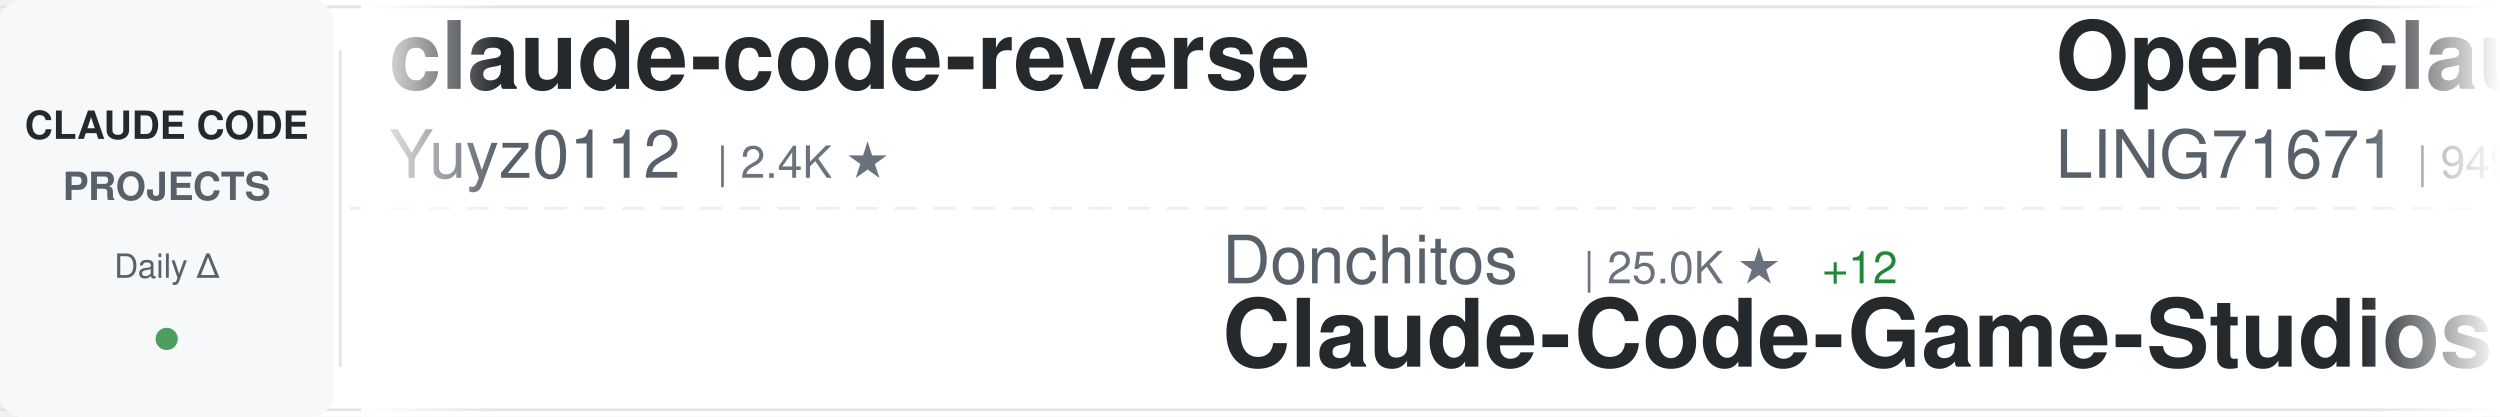
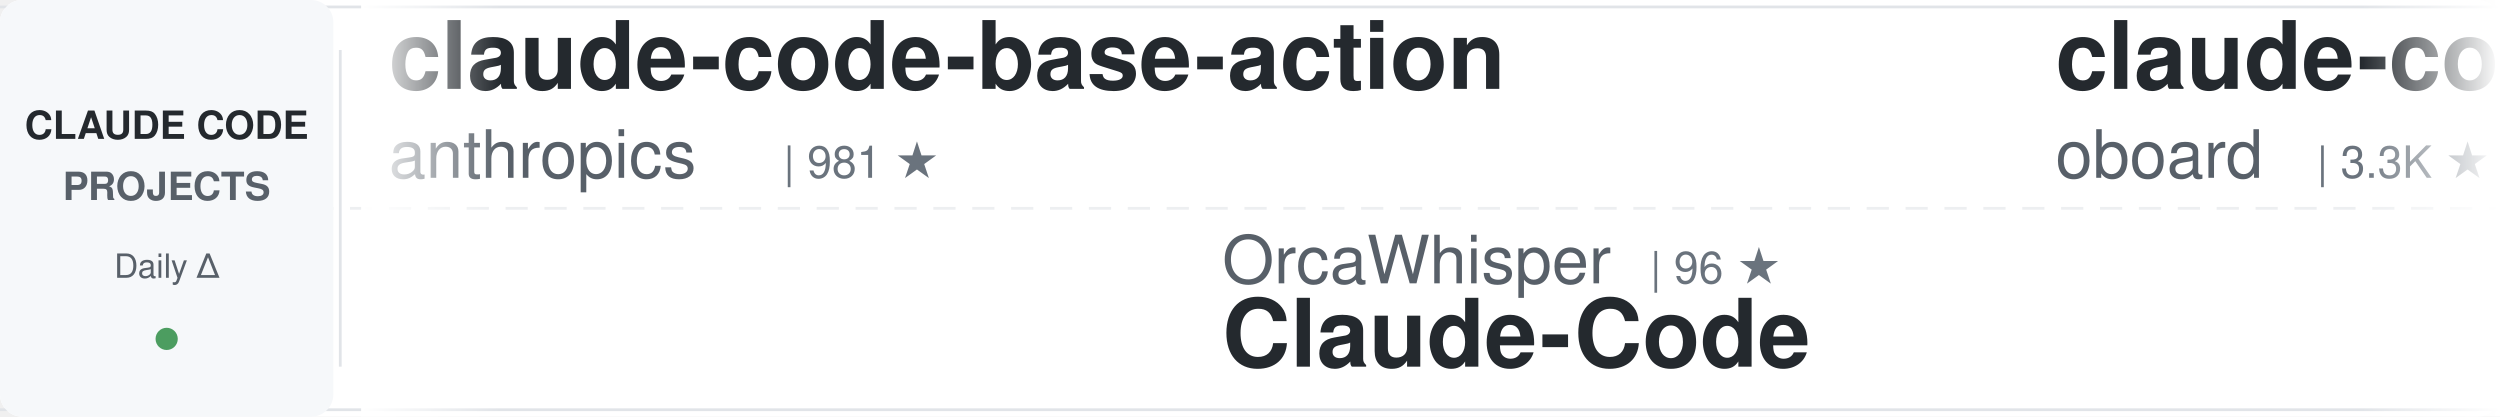
<svg xmlns="http://www.w3.org/2000/svg" width="900" height="150">
  <defs>
    <linearGradient id="awesomeLeftFade" x1="0%" y1="0%" x2="100%" y2="0%">
      <stop offset="0%" style="stop-color:#ffffff;stop-opacity:1" />
      <stop offset="100%" style="stop-color:#ffffff;stop-opacity:0" />
    </linearGradient>
    <linearGradient id="awesomeRightFade" x1="0%" y1="0%" x2="100%" y2="0%">
      <stop offset="0%" style="stop-color:#ffffff;stop-opacity:0" />
      <stop offset="100%" style="stop-color:#ffffff;stop-opacity:1" />
    </linearGradient>
  </defs>
  <rect width="900" height="150" fill="#ffffff" rx="8" />
  <rect x="0" y="2" width="900" height="1" fill="#e1e4e8" />
  <rect x="0" y="147" width="900" height="1" fill="#e1e4e8" />
  <line x1="0" y1="75" x2="900" y2="75" stroke="#e1e4e8" stroke-width="1" stroke-dasharray="8 6" opacity="0.6" />
  <rect x="0" y="0" width="120" height="150" fill="#f6f8fa" rx="8" />
  <text x="60" y="50" font-family="-apple-system, BlinkMacSystemFont, 'Segoe UI', Helvetica, Arial, sans-serif" font-size="14" font-weight="600" fill="#24292e" text-anchor="middle">CLAUDE CODE</text>
  <text x="60" y="72" font-family="-apple-system, BlinkMacSystemFont, 'Segoe UI', Helvetica, Arial, sans-serif" font-size="14" font-weight="600" fill="#586069" text-anchor="middle">PROJECTS</text>
  <text x="60" y="100" font-family="-apple-system, BlinkMacSystemFont, 'Segoe UI', Helvetica, Arial, sans-serif" font-size="12" font-weight="500" fill="#586069" text-anchor="middle">Daily Δ</text>
  <circle cx="60" cy="122" r="4" fill="#22863a" opacity="0.8" />
  <rect x="122" y="18" width="1" height="114" fill="#e1e4e8" />
  <clipPath id="awesomeTickerClip">
    <rect x="130" y="0" width="770" height="150" />
  </clipPath>
  <g clip-path="url(#awesomeTickerClip)">
    <g id="awesomeTickerItems">
      <animateTransform attributeName="transform" attributeType="XML" type="translate" from="0 0" to="-3000 0" dur="54s" repeatCount="indefinite" />
      <g transform="translate(0, 0)">
-         <text x="140" y="32" font-family="-apple-system, BlinkMacSystemFont, 'Segoe UI', Helvetica, Arial, sans-serif" font-size="34" font-weight="600" fill="#24292e">claude-code-reverse</text>
-         <text x="140" y="64" font-family="-apple-system, BlinkMacSystemFont, 'Segoe UI', Helvetica, Arial, sans-serif" font-size="24" font-weight="400" fill="#586069">Yuyz0112</text>
-         <text x="258" y="64" font-family="-apple-system, BlinkMacSystemFont, 'Segoe UI', Helvetica, Arial, sans-serif" font-size="16" font-weight="500" fill="#6a737d">| 2.4K ★</text>
+         <text x="140" y="32" font-family="-apple-system, BlinkMacSystemFont, 'Segoe UI', Helvetica, Arial, sans-serif" font-size="34" font-weight="600" fill="#24292e">claude-code-base-action</text>
+         <text x="140" y="64" font-family="-apple-system, BlinkMacSystemFont, 'Segoe UI', Helvetica, Arial, sans-serif" font-size="24" font-weight="400" fill="#586069">anthropics</text>
+         <text x="282" y="64" font-family="-apple-system, BlinkMacSystemFont, 'Segoe UI', Helvetica, Arial, sans-serif" font-size="16" font-weight="500" fill="#6a737d">| 981 ★</text>
      </g>
      <g transform="translate(300, 0)">
-         <text x="140" y="102" font-family="-apple-system, BlinkMacSystemFont, 'Segoe UI', Helvetica, Arial, sans-serif" font-size="24" font-weight="400" fill="#586069">Donchitos</text>
-         <text x="270" y="102" font-family="-apple-system, BlinkMacSystemFont, 'Segoe UI', Helvetica, Arial, sans-serif" font-size="16" font-weight="500" fill="#6a737d">| 25.0K ★</text>
-         <text x="356" y="102" font-family="-apple-system, BlinkMacSystemFont, 'Segoe UI', Helvetica, Arial, sans-serif" font-size="16" font-weight="500" fill="#22863a"> +12</text>
-         <text x="140" y="132" font-family="-apple-system, BlinkMacSystemFont, 'Segoe UI', Helvetica, Arial, sans-serif" font-size="34" font-weight="600" fill="#24292e">Claude-Code-Game-Studios</text>
+         <text x="140" y="102" font-family="-apple-system, BlinkMacSystemFont, 'Segoe UI', Helvetica, Arial, sans-serif" font-size="24" font-weight="400" fill="#586069">OrcaWhisper</text>
+         <text x="294" y="102" font-family="-apple-system, BlinkMacSystemFont, 'Segoe UI', Helvetica, Arial, sans-serif" font-size="16" font-weight="500" fill="#6a737d">| 96 ★</text>
+         <text x="140" y="132" font-family="-apple-system, BlinkMacSystemFont, 'Segoe UI', Helvetica, Arial, sans-serif" font-size="34" font-weight="600" fill="#24292e">Claude-Code</text>
      </g>
      <g transform="translate(600, 0)">
-         <text x="140" y="32" font-family="-apple-system, BlinkMacSystemFont, 'Segoe UI', Helvetica, Arial, sans-serif" font-size="34" font-weight="600" fill="#24292e">Open-ClaudeCode</text>
-         <text x="140" y="64" font-family="-apple-system, BlinkMacSystemFont, 'Segoe UI', Helvetica, Arial, sans-serif" font-size="24" font-weight="400" fill="#586069">LING71671</text>
-         <text x="270" y="64" font-family="-apple-system, BlinkMacSystemFont, 'Segoe UI', Helvetica, Arial, sans-serif" font-size="16" font-weight="500" fill="#6a737d">| 949 ★</text>
+         <text x="140" y="32" font-family="-apple-system, BlinkMacSystemFont, 'Segoe UI', Helvetica, Arial, sans-serif" font-size="34" font-weight="600" fill="#24292e">claude-code-rev</text>
+         <text x="140" y="64" font-family="-apple-system, BlinkMacSystemFont, 'Segoe UI', Helvetica, Arial, sans-serif" font-size="24" font-weight="400" fill="#586069">oboard</text>
+         <text x="234" y="64" font-family="-apple-system, BlinkMacSystemFont, 'Segoe UI', Helvetica, Arial, sans-serif" font-size="16" font-weight="500" fill="#6a737d">| 3.3K ★</text>
      </g>
      <g transform="translate(900, 0)">
-         <text x="140" y="102" font-family="-apple-system, BlinkMacSystemFont, 'Segoe UI', Helvetica, Arial, sans-serif" font-size="24" font-weight="400" fill="#586069">Cranot</text>
-         <text x="234" y="102" font-family="-apple-system, BlinkMacSystemFont, 'Segoe UI', Helvetica, Arial, sans-serif" font-size="16" font-weight="500" fill="#6a737d">| 2.9K ★</text>
-         <text x="140" y="132" font-family="-apple-system, BlinkMacSystemFont, 'Segoe UI', Helvetica, Arial, sans-serif" font-size="34" font-weight="600" fill="#24292e">claude-code-guide</text>
+         <text x="140" y="102" font-family="-apple-system, BlinkMacSystemFont, 'Segoe UI', Helvetica, Arial, sans-serif" font-size="24" font-weight="400" fill="#586069">davila7</text>
+         <text x="246" y="102" font-family="-apple-system, BlinkMacSystemFont, 'Segoe UI', Helvetica, Arial, sans-serif" font-size="16" font-weight="500" fill="#6a737d">| 30.7K ★</text>
+         <text x="332" y="102" font-family="-apple-system, BlinkMacSystemFont, 'Segoe UI', Helvetica, Arial, sans-serif" font-size="16" font-weight="500" fill="#22863a"> +14</text>
+         <text x="140" y="132" font-family="-apple-system, BlinkMacSystemFont, 'Segoe UI', Helvetica, Arial, sans-serif" font-size="34" font-weight="600" fill="#24292e">claude-code-templates</text>
      </g>
      <g transform="translate(1200, 0)">
-         <text x="140" y="32" font-family="-apple-system, BlinkMacSystemFont, 'Segoe UI', Helvetica, Arial, sans-serif" font-size="34" font-weight="600" fill="#24292e">ClaudeCode-Portable</text>
-         <text x="140" y="64" font-family="-apple-system, BlinkMacSystemFont, 'Segoe UI', Helvetica, Arial, sans-serif" font-size="24" font-weight="400" fill="#586069">techjarves</text>
-         <text x="282" y="64" font-family="-apple-system, BlinkMacSystemFont, 'Segoe UI', Helvetica, Arial, sans-serif" font-size="16" font-weight="500" fill="#6a737d">| 1.4K ★</text>
-         <text x="359" y="64" font-family="-apple-system, BlinkMacSystemFont, 'Segoe UI', Helvetica, Arial, sans-serif" font-size="16" font-weight="500" fill="#22863a"> +3</text>
+         <text x="140" y="32" font-family="-apple-system, BlinkMacSystemFont, 'Segoe UI', Helvetica, Arial, sans-serif" font-size="34" font-weight="600" fill="#24292e">claude-code-workflows</text>
+         <text x="140" y="64" font-family="-apple-system, BlinkMacSystemFont, 'Segoe UI', Helvetica, Arial, sans-serif" font-size="24" font-weight="400" fill="#586069">OneRedOak</text>
+         <text x="270" y="64" font-family="-apple-system, BlinkMacSystemFont, 'Segoe UI', Helvetica, Arial, sans-serif" font-size="16" font-weight="500" fill="#6a737d">| 3.9K ★</text>
      </g>
      <g transform="translate(1500, 0)">
-         <text x="140" y="102" font-family="-apple-system, BlinkMacSystemFont, 'Segoe UI', Helvetica, Arial, sans-serif" font-size="24" font-weight="400" fill="#586069">feiskyer</text>
-         <text x="258" y="102" font-family="-apple-system, BlinkMacSystemFont, 'Segoe UI', Helvetica, Arial, sans-serif" font-size="16" font-weight="500" fill="#6a737d">| 1.7K ★</text>
-         <text x="140" y="132" font-family="-apple-system, BlinkMacSystemFont, 'Segoe UI', Helvetica, Arial, sans-serif" font-size="34" font-weight="600" fill="#24292e">claude-code-settings</text>
+         <text x="140" y="102" font-family="-apple-system, BlinkMacSystemFont, 'Segoe UI', Helvetica, Arial, sans-serif" font-size="24" font-weight="400" fill="#586069">Windy3f3f3f3f</text>
+         <text x="318" y="102" font-family="-apple-system, BlinkMacSystemFont, 'Segoe UI', Helvetica, Arial, sans-serif" font-size="16" font-weight="500" fill="#6a737d">| 2.7K ★</text>
+         <text x="395" y="102" font-family="-apple-system, BlinkMacSystemFont, 'Segoe UI', Helvetica, Arial, sans-serif" font-size="16" font-weight="500" fill="#22863a"> +1</text>
+         <text x="140" y="132" font-family="-apple-system, BlinkMacSystemFont, 'Segoe UI', Helvetica, Arial, sans-serif" font-size="34" font-weight="600" fill="#24292e">claude-code-from-scratch</text>
      </g>
      <g transform="translate(1800, 0)">
-         <text x="140" y="32" font-family="-apple-system, BlinkMacSystemFont, 'Segoe UI', Helvetica, Arial, sans-serif" font-size="34" font-weight="600" fill="#24292e">awesome-claude-code-suba...</text>
-         <text x="140" y="64" font-family="-apple-system, BlinkMacSystemFont, 'Segoe UI', Helvetica, Arial, sans-serif" font-size="24" font-weight="400" fill="#586069">VoltAgent</text>
-         <text x="270" y="64" font-family="-apple-system, BlinkMacSystemFont, 'Segoe UI', Helvetica, Arial, sans-serif" font-size="16" font-weight="500" fill="#6a737d">| 25.0K ★</text>
-         <text x="356" y="64" font-family="-apple-system, BlinkMacSystemFont, 'Segoe UI', Helvetica, Arial, sans-serif" font-size="16" font-weight="500" fill="#22863a"> +4</text>
+         <text x="140" y="32" font-family="-apple-system, BlinkMacSystemFont, 'Segoe UI', Helvetica, Arial, sans-serif" font-size="34" font-weight="600" fill="#24292e">claude_codex_bridge</text>
+         <text x="140" y="64" font-family="-apple-system, BlinkMacSystemFont, 'Segoe UI', Helvetica, Arial, sans-serif" font-size="24" font-weight="400" fill="#586069">SeemSeam</text>
+         <text x="258" y="64" font-family="-apple-system, BlinkMacSystemFont, 'Segoe UI', Helvetica, Arial, sans-serif" font-size="16" font-weight="500" fill="#6a737d">| 3.5K ★</text>
+         <text x="335" y="64" font-family="-apple-system, BlinkMacSystemFont, 'Segoe UI', Helvetica, Arial, sans-serif" font-size="16" font-weight="500" fill="#22863a"> +1</text>
      </g>
      <g transform="translate(2100, 0)">
-         <text x="140" y="102" font-family="-apple-system, BlinkMacSystemFont, 'Segoe UI', Helvetica, Arial, sans-serif" font-size="24" font-weight="400" fill="#586069">diet103</text>
-         <text x="246" y="102" font-family="-apple-system, BlinkMacSystemFont, 'Segoe UI', Helvetica, Arial, sans-serif" font-size="16" font-weight="500" fill="#6a737d">| 10.0K ★</text>
-         <text x="140" y="132" font-family="-apple-system, BlinkMacSystemFont, 'Segoe UI', Helvetica, Arial, sans-serif" font-size="34" font-weight="600" fill="#24292e">claude-code-infrastructu...</text>
+         <text x="140" y="102" font-family="-apple-system, BlinkMacSystemFont, 'Segoe UI', Helvetica, Arial, sans-serif" font-size="24" font-weight="400" fill="#586069">shanraisshan</text>
+         <text x="306" y="102" font-family="-apple-system, BlinkMacSystemFont, 'Segoe UI', Helvetica, Arial, sans-serif" font-size="16" font-weight="500" fill="#6a737d">| 65.9K ★</text>
+         <text x="392" y="102" font-family="-apple-system, BlinkMacSystemFont, 'Segoe UI', Helvetica, Arial, sans-serif" font-size="16" font-weight="500" fill="#22863a"> +6</text>
+         <text x="140" y="132" font-family="-apple-system, BlinkMacSystemFont, 'Segoe UI', Helvetica, Arial, sans-serif" font-size="34" font-weight="600" fill="#24292e">claude-code-best-practic...</text>
      </g>
      <g transform="translate(2400, 0)">
-         <text x="140" y="32" font-family="-apple-system, BlinkMacSystemFont, 'Segoe UI', Helvetica, Arial, sans-serif" font-size="34" font-weight="600" fill="#24292e">pi-vs-claude-code</text>
-         <text x="140" y="64" font-family="-apple-system, BlinkMacSystemFont, 'Segoe UI', Helvetica, Arial, sans-serif" font-size="24" font-weight="400" fill="#586069">disler</text>
-         <text x="234" y="64" font-family="-apple-system, BlinkMacSystemFont, 'Segoe UI', Helvetica, Arial, sans-serif" font-size="16" font-weight="500" fill="#6a737d">| 1.7K ★</text>
-         <text x="311" y="64" font-family="-apple-system, BlinkMacSystemFont, 'Segoe UI', Helvetica, Arial, sans-serif" font-size="16" font-weight="500" fill="#cb2431"> -1</text>
+         <text x="140" y="32" font-family="-apple-system, BlinkMacSystemFont, 'Segoe UI', Helvetica, Arial, sans-serif" font-size="34" font-weight="600" fill="#24292e">collection-claude-code-s...</text>
+         <text x="140" y="64" font-family="-apple-system, BlinkMacSystemFont, 'Segoe UI', Helvetica, Arial, sans-serif" font-size="24" font-weight="400" fill="#586069">chauncygu</text>
+         <text x="270" y="64" font-family="-apple-system, BlinkMacSystemFont, 'Segoe UI', Helvetica, Arial, sans-serif" font-size="16" font-weight="500" fill="#6a737d">| 2.8K ★</text>
      </g>
      <g transform="translate(2700, 0)">
-         <text x="140" y="102" font-family="-apple-system, BlinkMacSystemFont, 'Segoe UI', Helvetica, Arial, sans-serif" font-size="24" font-weight="400" fill="#586069">ChrisWiles</text>
-         <text x="282" y="102" font-family="-apple-system, BlinkMacSystemFont, 'Segoe UI', Helvetica, Arial, sans-serif" font-size="16" font-weight="500" fill="#6a737d">| 6.1K ★</text>
-         <text x="359" y="102" font-family="-apple-system, BlinkMacSystemFont, 'Segoe UI', Helvetica, Arial, sans-serif" font-size="16" font-weight="500" fill="#22863a"> +2</text>
-         <text x="140" y="132" font-family="-apple-system, BlinkMacSystemFont, 'Segoe UI', Helvetica, Arial, sans-serif" font-size="34" font-weight="600" fill="#24292e">claude-code-showcase</text>
+         <text x="140" y="102" font-family="-apple-system, BlinkMacSystemFont, 'Segoe UI', Helvetica, Arial, sans-serif" font-size="24" font-weight="400" fill="#586069">nicedreamzapp</text>
+         <text x="318" y="102" font-family="-apple-system, BlinkMacSystemFont, 'Segoe UI', Helvetica, Arial, sans-serif" font-size="16" font-weight="500" fill="#6a737d">| 3.3K ★</text>
+         <text x="140" y="132" font-family="-apple-system, BlinkMacSystemFont, 'Segoe UI', Helvetica, Arial, sans-serif" font-size="34" font-weight="600" fill="#24292e">claude-code-local</text>
      </g>
      <g transform="translate(3000, 0)">
-         <text x="140" y="32" font-family="-apple-system, BlinkMacSystemFont, 'Segoe UI', Helvetica, Arial, sans-serif" font-size="34" font-weight="600" fill="#24292e">claude-code-reverse</text>
-         <text x="140" y="64" font-family="-apple-system, BlinkMacSystemFont, 'Segoe UI', Helvetica, Arial, sans-serif" font-size="24" font-weight="400" fill="#586069">Yuyz0112</text>
-         <text x="258" y="64" font-family="-apple-system, BlinkMacSystemFont, 'Segoe UI', Helvetica, Arial, sans-serif" font-size="16" font-weight="500" fill="#6a737d">| 2.4K ★</text>
+         <text x="140" y="32" font-family="-apple-system, BlinkMacSystemFont, 'Segoe UI', Helvetica, Arial, sans-serif" font-size="34" font-weight="600" fill="#24292e">claude-code-base-action</text>
+         <text x="140" y="64" font-family="-apple-system, BlinkMacSystemFont, 'Segoe UI', Helvetica, Arial, sans-serif" font-size="24" font-weight="400" fill="#586069">anthropics</text>
+         <text x="282" y="64" font-family="-apple-system, BlinkMacSystemFont, 'Segoe UI', Helvetica, Arial, sans-serif" font-size="16" font-weight="500" fill="#6a737d">| 981 ★</text>
      </g>
      <g transform="translate(3300, 0)">
-         <text x="140" y="102" font-family="-apple-system, BlinkMacSystemFont, 'Segoe UI', Helvetica, Arial, sans-serif" font-size="24" font-weight="400" fill="#586069">Donchitos</text>
-         <text x="270" y="102" font-family="-apple-system, BlinkMacSystemFont, 'Segoe UI', Helvetica, Arial, sans-serif" font-size="16" font-weight="500" fill="#6a737d">| 25.0K ★</text>
-         <text x="356" y="102" font-family="-apple-system, BlinkMacSystemFont, 'Segoe UI', Helvetica, Arial, sans-serif" font-size="16" font-weight="500" fill="#22863a"> +12</text>
-         <text x="140" y="132" font-family="-apple-system, BlinkMacSystemFont, 'Segoe UI', Helvetica, Arial, sans-serif" font-size="34" font-weight="600" fill="#24292e">Claude-Code-Game-Studios</text>
+         <text x="140" y="102" font-family="-apple-system, BlinkMacSystemFont, 'Segoe UI', Helvetica, Arial, sans-serif" font-size="24" font-weight="400" fill="#586069">OrcaWhisper</text>
+         <text x="294" y="102" font-family="-apple-system, BlinkMacSystemFont, 'Segoe UI', Helvetica, Arial, sans-serif" font-size="16" font-weight="500" fill="#6a737d">| 96 ★</text>
+         <text x="140" y="132" font-family="-apple-system, BlinkMacSystemFont, 'Segoe UI', Helvetica, Arial, sans-serif" font-size="34" font-weight="600" fill="#24292e">Claude-Code</text>
      </g>
      <g transform="translate(3600, 0)">
-         <text x="140" y="32" font-family="-apple-system, BlinkMacSystemFont, 'Segoe UI', Helvetica, Arial, sans-serif" font-size="34" font-weight="600" fill="#24292e">Open-ClaudeCode</text>
-         <text x="140" y="64" font-family="-apple-system, BlinkMacSystemFont, 'Segoe UI', Helvetica, Arial, sans-serif" font-size="24" font-weight="400" fill="#586069">LING71671</text>
-         <text x="270" y="64" font-family="-apple-system, BlinkMacSystemFont, 'Segoe UI', Helvetica, Arial, sans-serif" font-size="16" font-weight="500" fill="#6a737d">| 949 ★</text>
+         <text x="140" y="32" font-family="-apple-system, BlinkMacSystemFont, 'Segoe UI', Helvetica, Arial, sans-serif" font-size="34" font-weight="600" fill="#24292e">claude-code-rev</text>
+         <text x="140" y="64" font-family="-apple-system, BlinkMacSystemFont, 'Segoe UI', Helvetica, Arial, sans-serif" font-size="24" font-weight="400" fill="#586069">oboard</text>
+         <text x="234" y="64" font-family="-apple-system, BlinkMacSystemFont, 'Segoe UI', Helvetica, Arial, sans-serif" font-size="16" font-weight="500" fill="#6a737d">| 3.3K ★</text>
      </g>
      <g transform="translate(3900, 0)">
-         <text x="140" y="102" font-family="-apple-system, BlinkMacSystemFont, 'Segoe UI', Helvetica, Arial, sans-serif" font-size="24" font-weight="400" fill="#586069">Cranot</text>
-         <text x="234" y="102" font-family="-apple-system, BlinkMacSystemFont, 'Segoe UI', Helvetica, Arial, sans-serif" font-size="16" font-weight="500" fill="#6a737d">| 2.9K ★</text>
-         <text x="140" y="132" font-family="-apple-system, BlinkMacSystemFont, 'Segoe UI', Helvetica, Arial, sans-serif" font-size="34" font-weight="600" fill="#24292e">claude-code-guide</text>
+         <text x="140" y="102" font-family="-apple-system, BlinkMacSystemFont, 'Segoe UI', Helvetica, Arial, sans-serif" font-size="24" font-weight="400" fill="#586069">davila7</text>
+         <text x="246" y="102" font-family="-apple-system, BlinkMacSystemFont, 'Segoe UI', Helvetica, Arial, sans-serif" font-size="16" font-weight="500" fill="#6a737d">| 30.7K ★</text>
+         <text x="332" y="102" font-family="-apple-system, BlinkMacSystemFont, 'Segoe UI', Helvetica, Arial, sans-serif" font-size="16" font-weight="500" fill="#22863a"> +14</text>
+         <text x="140" y="132" font-family="-apple-system, BlinkMacSystemFont, 'Segoe UI', Helvetica, Arial, sans-serif" font-size="34" font-weight="600" fill="#24292e">claude-code-templates</text>
      </g>
    </g>
  </g>
  <rect x="130" y="0" width="50" height="150" fill="url(#awesomeLeftFade)" />
  <rect x="850" y="0" width="50" height="150" fill="url(#awesomeRightFade)" />
</svg>
